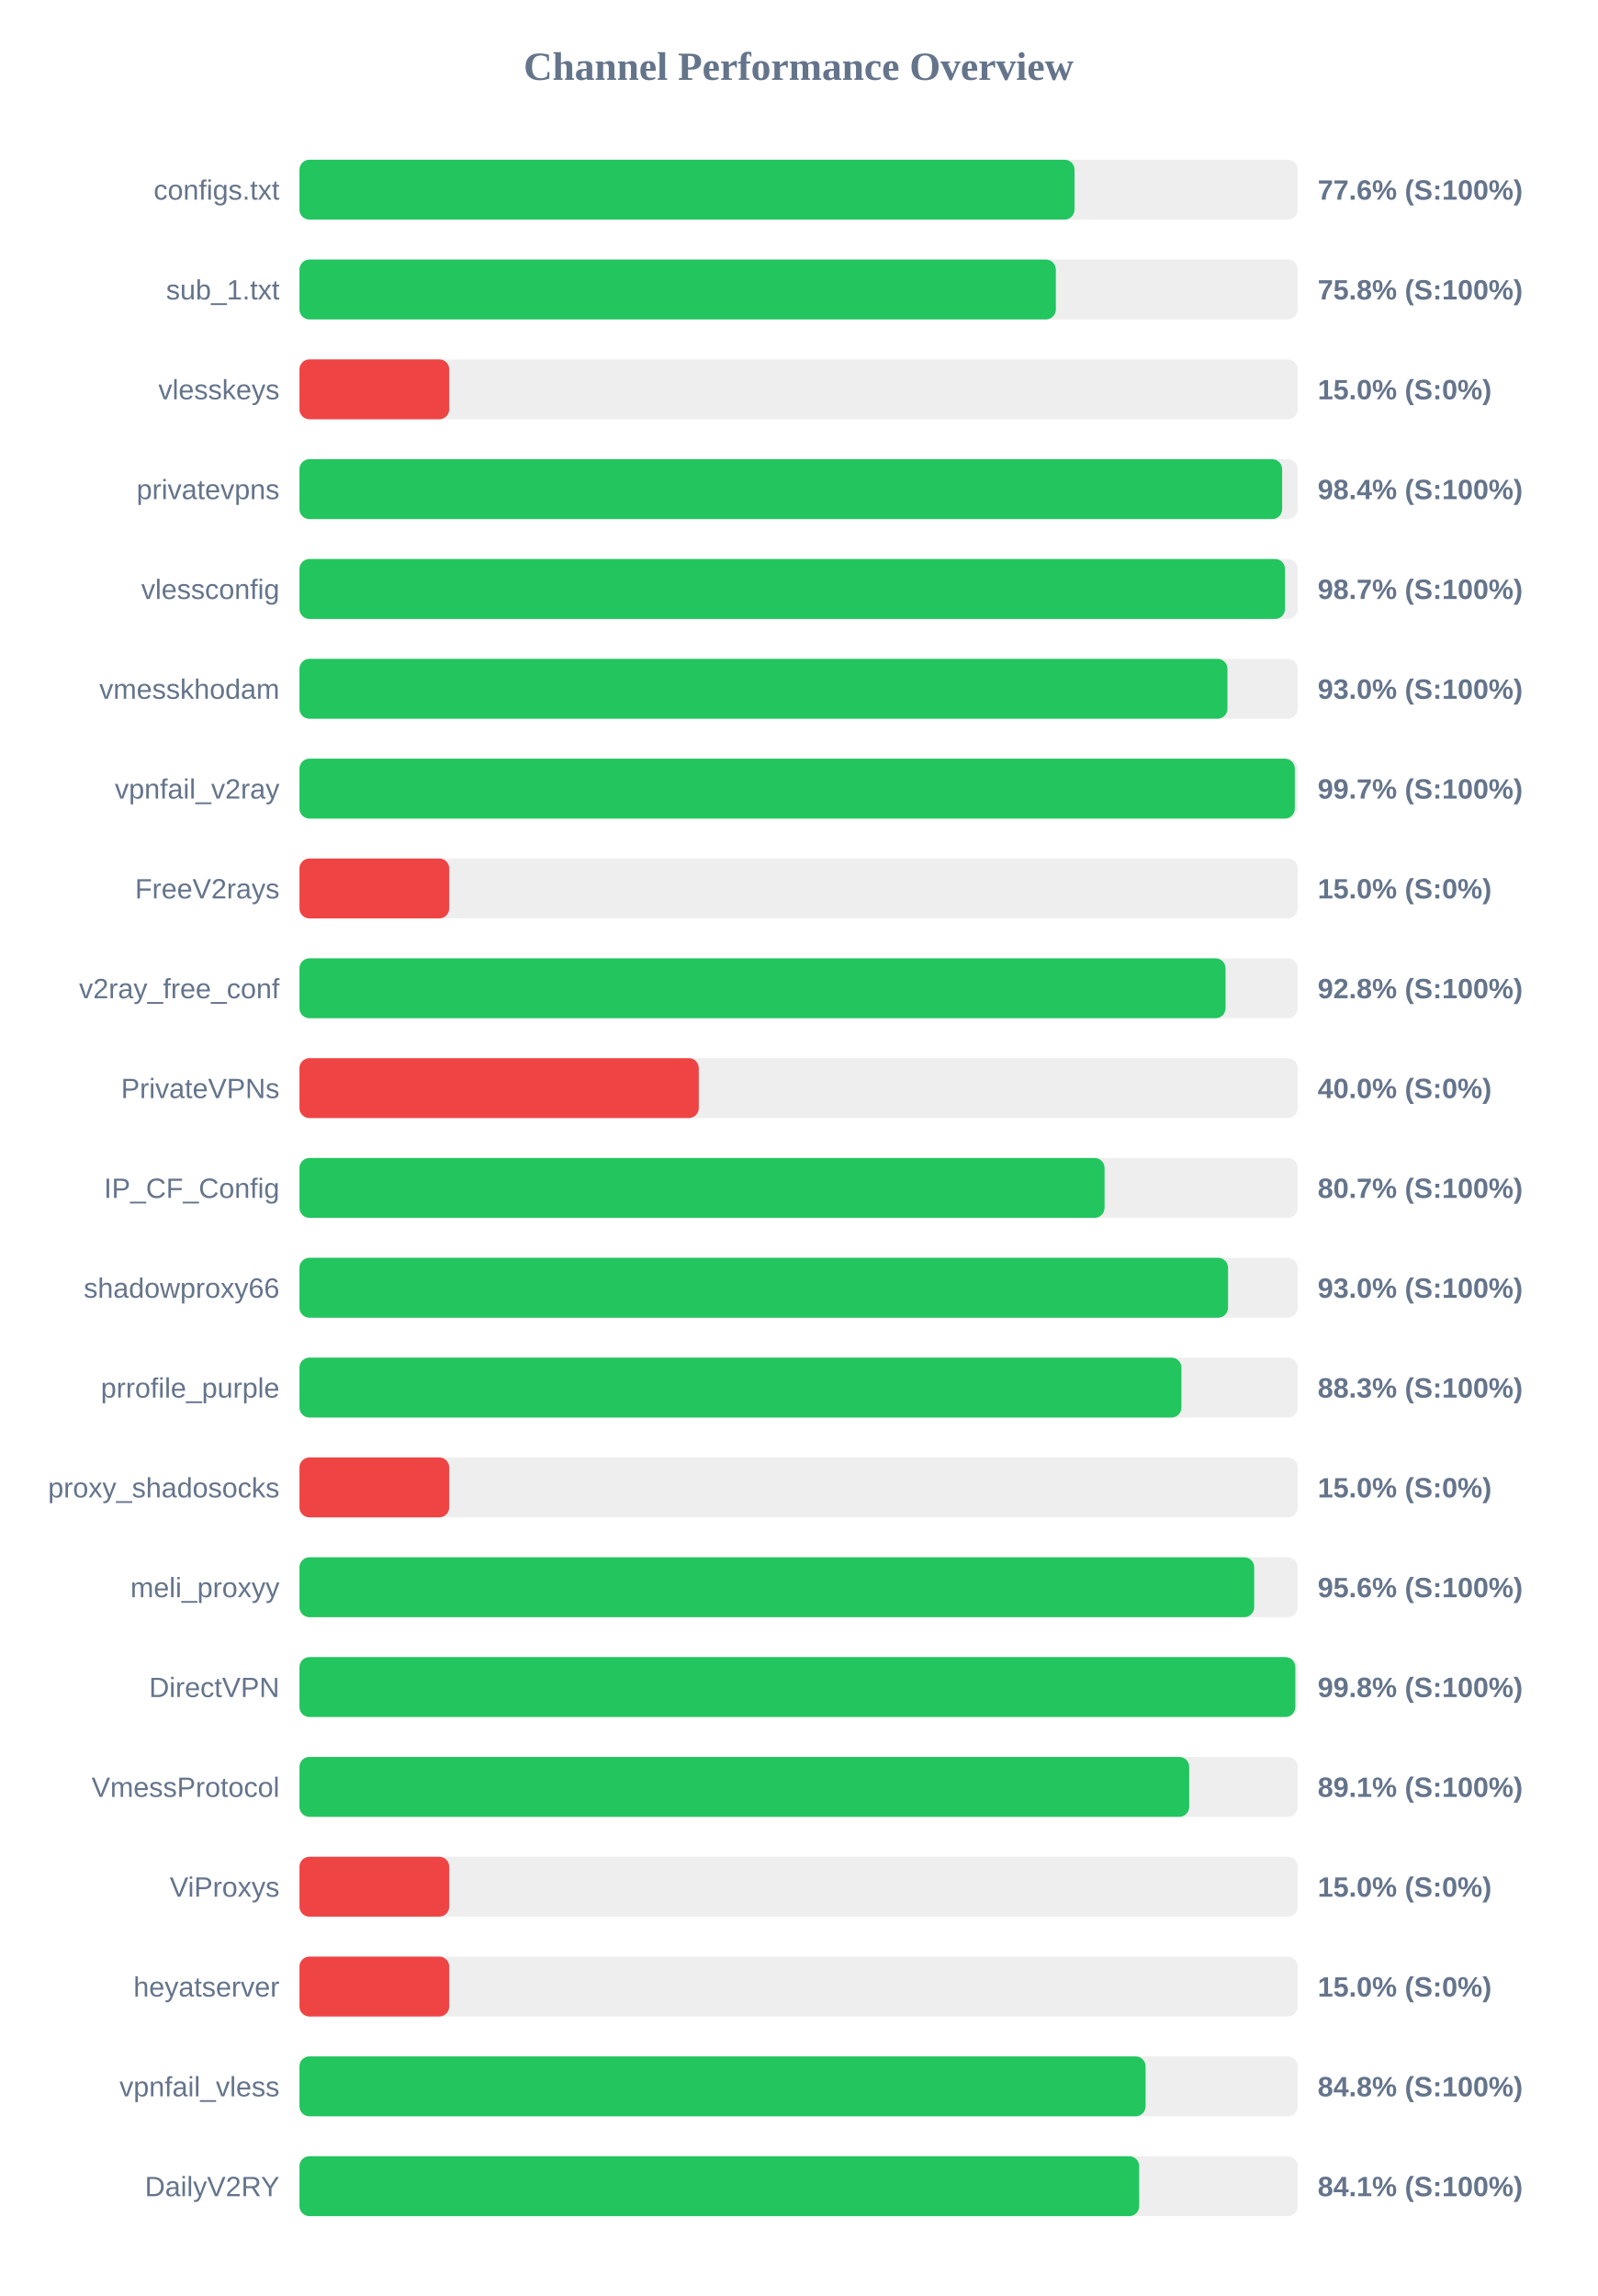
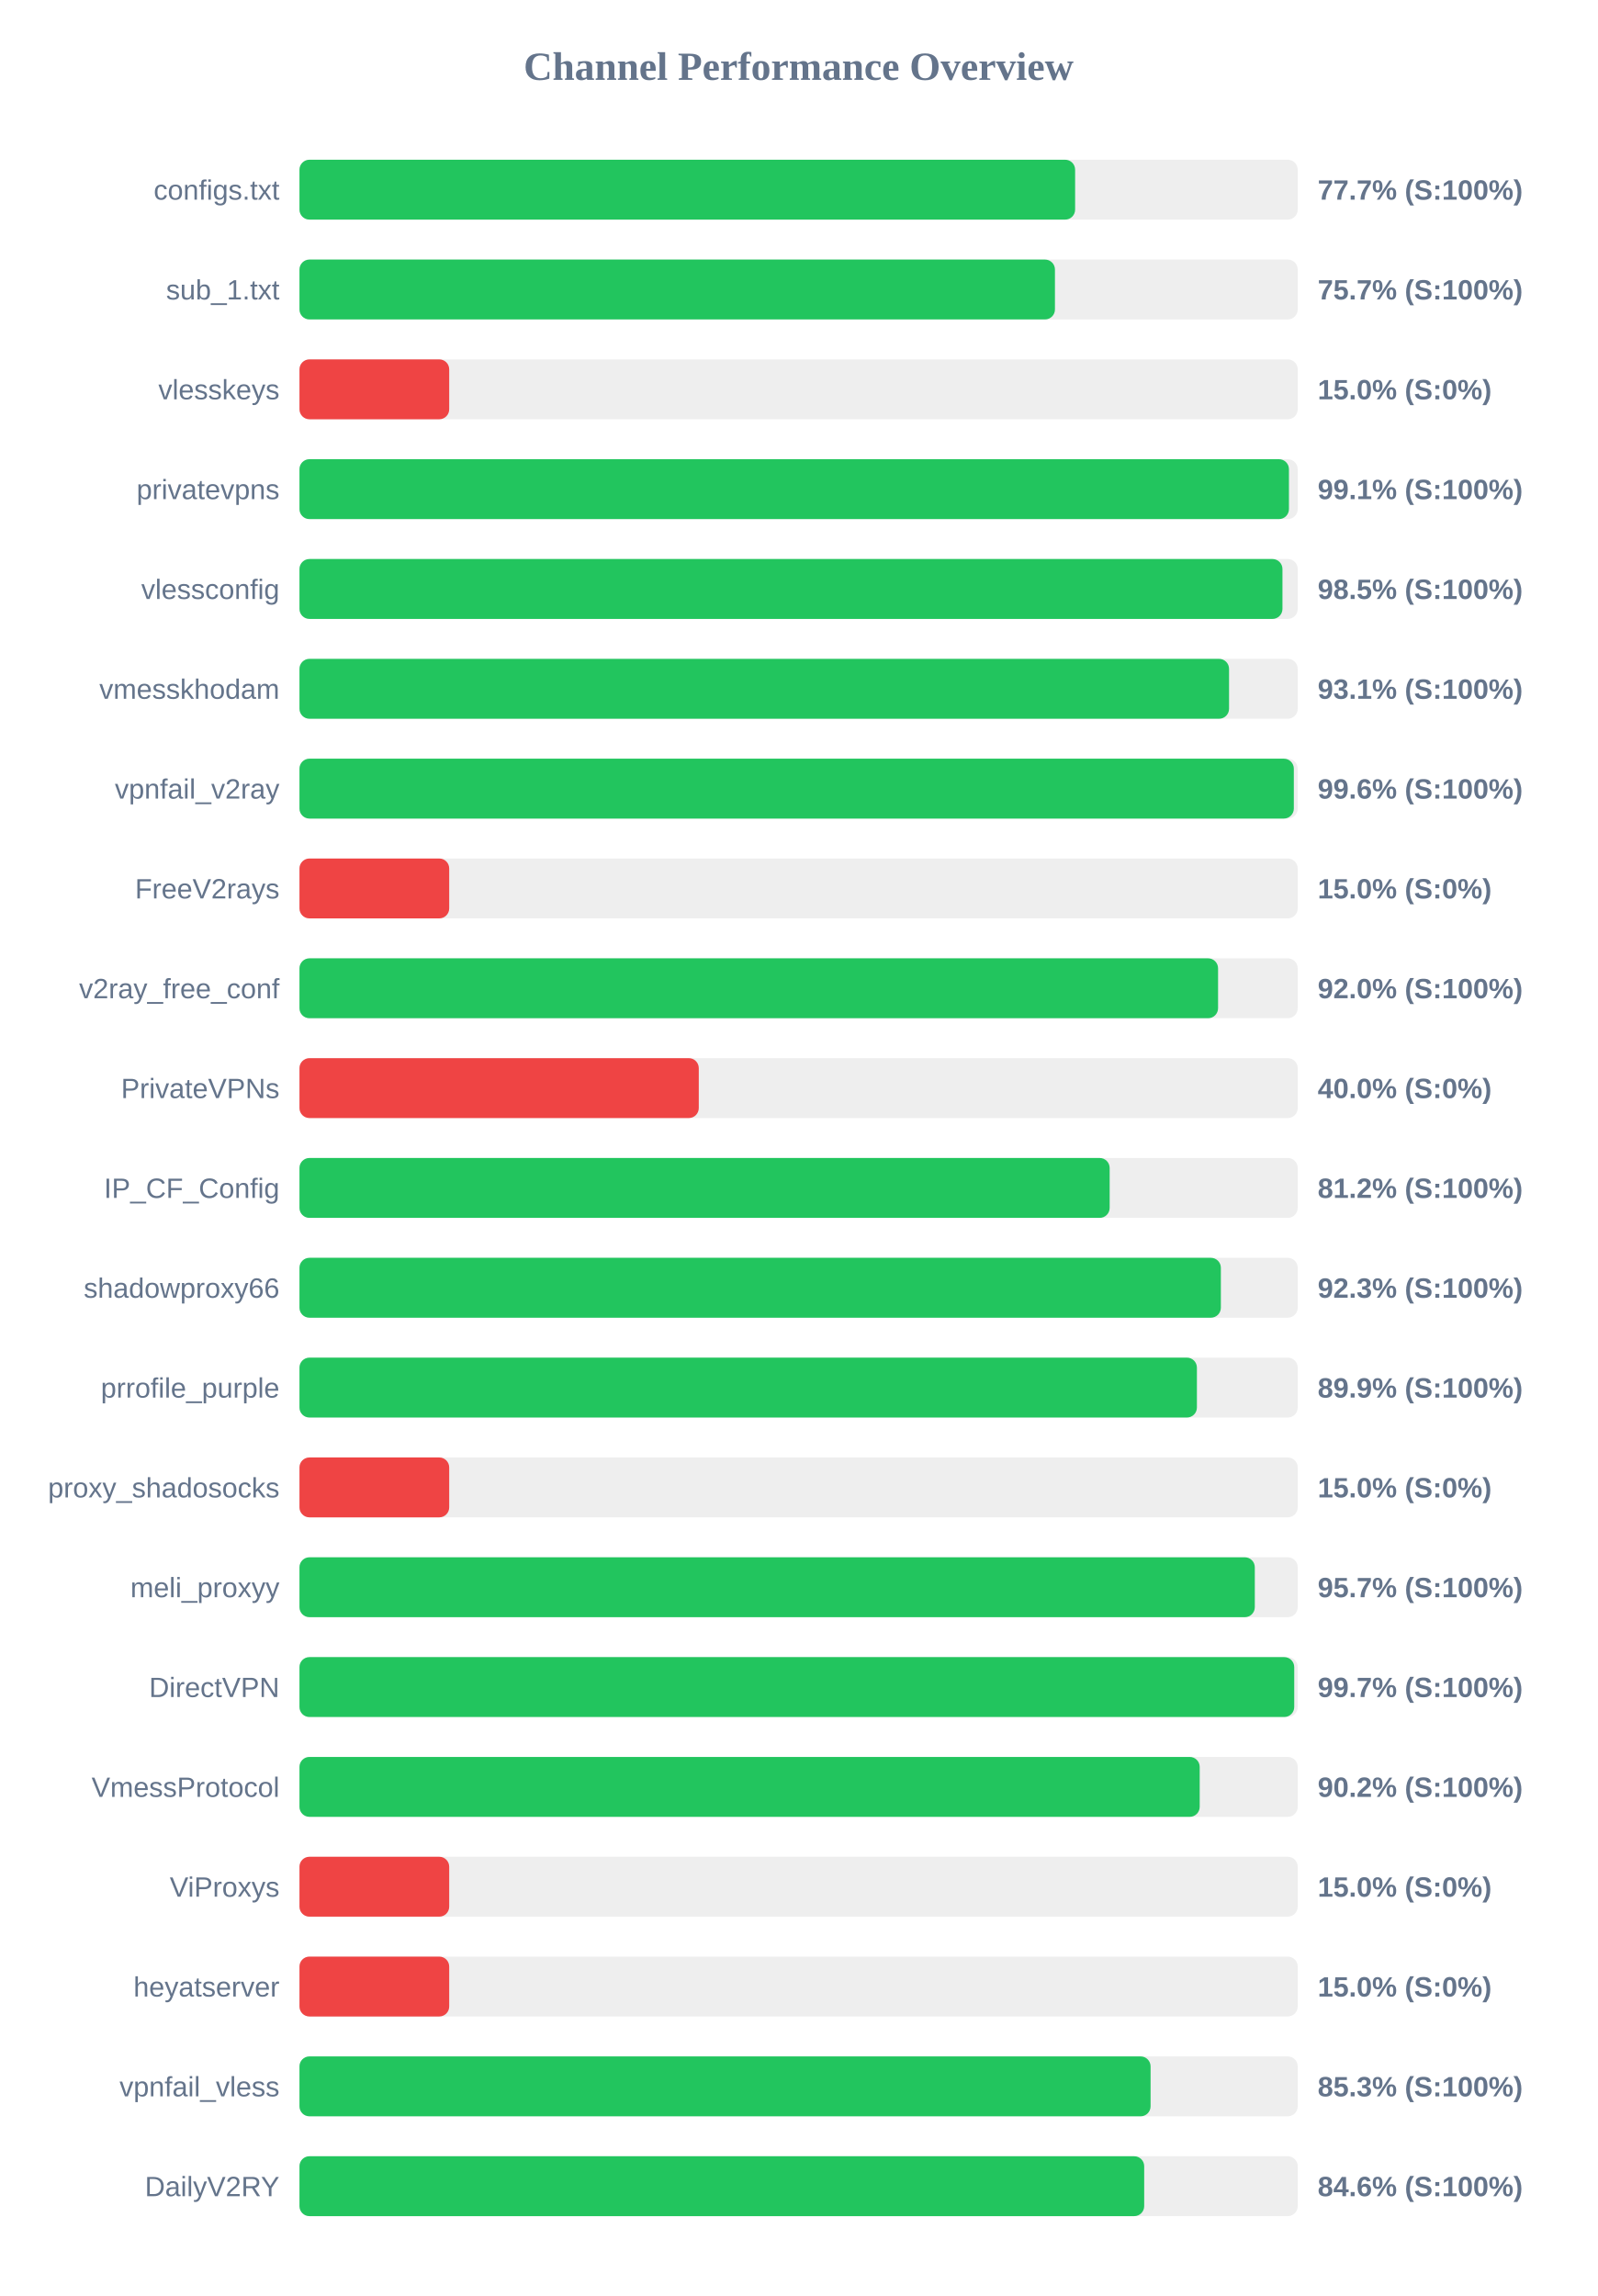
<svg xmlns="http://www.w3.org/2000/svg" width="800" height="1150" version="1.1">
  <style>
        .row { font: 14px Arial; fill: #64748b; }
        .score { font: bold 14px Arial; fill: #64748b; }
    </style>
  <text x="400" y="40" text-anchor="middle" font-size="20px" font-weight="bold" fill="#64748b">Channel Performance Overview</text>
  <rect x="150" y="80" width="500" height="30" fill="#eee" rx="5" />
-   <rect x="150" y="80" width="388.2" height="30" fill="#22c55e" rx="5" />
+   <rect x="150" y="80" width="388.5" height="30" fill="#22c55e" rx="5" />
  <text x="140" y="100" text-anchor="end" class="row">configs.txt</text>
-   <text x="660" y="100" text-anchor="start" class="score">77.6% (S:100%)</text>
+   <text x="660" y="100" text-anchor="start" class="score">77.7% (S:100%)</text>
  <rect x="150" y="130" width="500" height="30" fill="#eee" rx="5" />
-   <rect x="150" y="130" width="378.85" height="30" fill="#22c55e" rx="5" />
+   <rect x="150" y="130" width="378.4" height="30" fill="#22c55e" rx="5" />
  <text x="140" y="150" text-anchor="end" class="row">sub_1.txt</text>
-   <text x="660" y="150" text-anchor="start" class="score">75.8% (S:100%)</text>
+   <text x="660" y="150" text-anchor="start" class="score">75.7% (S:100%)</text>
  <rect x="150" y="180" width="500" height="30" fill="#eee" rx="5" />
  <rect x="150" y="180" width="75.0" height="30" fill="#ef4444" rx="5" />
  <text x="140" y="200" text-anchor="end" class="row">vlesskeys</text>
  <text x="660" y="200" text-anchor="start" class="score">15.0% (S:0%)</text>
  <rect x="150" y="230" width="500" height="30" fill="#eee" rx="5" />
-   <rect x="150" y="230" width="492.2" height="30" fill="#22c55e" rx="5" />
+   <rect x="150" y="230" width="495.6" height="30" fill="#22c55e" rx="5" />
  <text x="140" y="250" text-anchor="end" class="row">privatevpns</text>
-   <text x="660" y="250" text-anchor="start" class="score">98.4% (S:100%)</text>
+   <text x="660" y="250" text-anchor="start" class="score">99.1% (S:100%)</text>
  <rect x="150" y="280" width="500" height="30" fill="#eee" rx="5" />
-   <rect x="150" y="280" width="493.65" height="30" fill="#22c55e" rx="5" />
+   <rect x="150" y="280" width="492.35" height="30" fill="#22c55e" rx="5" />
  <text x="140" y="300" text-anchor="end" class="row">vlessconfig</text>
-   <text x="660" y="300" text-anchor="start" class="score">98.7% (S:100%)</text>
+   <text x="660" y="300" text-anchor="start" class="score">98.5% (S:100%)</text>
  <rect x="150" y="330" width="500" height="30" fill="#eee" rx="5" />
-   <rect x="150" y="330" width="464.8" height="30" fill="#22c55e" rx="5" />
+   <rect x="150" y="330" width="465.6" height="30" fill="#22c55e" rx="5" />
  <text x="140" y="350" text-anchor="end" class="row">vmesskhodam</text>
-   <text x="660" y="350" text-anchor="start" class="score">93.0% (S:100%)</text>
+   <text x="660" y="350" text-anchor="start" class="score">93.1% (S:100%)</text>
  <rect x="150" y="380" width="500" height="30" fill="#eee" rx="5" />
-   <rect x="150" y="380" width="498.55" height="30" fill="#22c55e" rx="5" />
+   <rect x="150" y="380" width="498.05" height="30" fill="#22c55e" rx="5" />
  <text x="140" y="400" text-anchor="end" class="row">vpnfail_v2ray</text>
-   <text x="660" y="400" text-anchor="start" class="score">99.7% (S:100%)</text>
+   <text x="660" y="400" text-anchor="start" class="score">99.6% (S:100%)</text>
  <rect x="150" y="430" width="500" height="30" fill="#eee" rx="5" />
  <rect x="150" y="430" width="75.0" height="30" fill="#ef4444" rx="5" />
  <text x="140" y="450" text-anchor="end" class="row">FreeV2rays</text>
  <text x="660" y="450" text-anchor="start" class="score">15.0% (S:0%)</text>
  <rect x="150" y="480" width="500" height="30" fill="#eee" rx="5" />
-   <rect x="150" y="480" width="463.85" height="30" fill="#22c55e" rx="5" />
+   <rect x="150" y="480" width="460.1" height="30" fill="#22c55e" rx="5" />
  <text x="140" y="500" text-anchor="end" class="row">v2ray_free_conf</text>
-   <text x="660" y="500" text-anchor="start" class="score">92.8% (S:100%)</text>
+   <text x="660" y="500" text-anchor="start" class="score">92.0% (S:100%)</text>
  <rect x="150" y="530" width="500" height="30" fill="#eee" rx="5" />
  <rect x="150" y="530" width="200.0" height="30" fill="#ef4444" rx="5" />
  <text x="140" y="550" text-anchor="end" class="row">PrivateVPNs</text>
  <text x="660" y="550" text-anchor="start" class="score">40.0% (S:0%)</text>
  <rect x="150" y="580" width="500" height="30" fill="#eee" rx="5" />
-   <rect x="150" y="580" width="403.25" height="30" fill="#22c55e" rx="5" />
+   <rect x="150" y="580" width="405.8" height="30" fill="#22c55e" rx="5" />
  <text x="140" y="600" text-anchor="end" class="row">IP_CF_Config</text>
-   <text x="660" y="600" text-anchor="start" class="score">80.7% (S:100%)</text>
+   <text x="660" y="600" text-anchor="start" class="score">81.2% (S:100%)</text>
  <rect x="150" y="630" width="500" height="30" fill="#eee" rx="5" />
-   <rect x="150" y="630" width="465.1" height="30" fill="#22c55e" rx="5" />
+   <rect x="150" y="630" width="461.5" height="30" fill="#22c55e" rx="5" />
  <text x="140" y="650" text-anchor="end" class="row">shadowproxy66</text>
-   <text x="660" y="650" text-anchor="start" class="score">93.0% (S:100%)</text>
+   <text x="660" y="650" text-anchor="start" class="score">92.3% (S:100%)</text>
  <rect x="150" y="680" width="500" height="30" fill="#eee" rx="5" />
-   <rect x="150" y="680" width="441.75" height="30" fill="#22c55e" rx="5" />
+   <rect x="150" y="680" width="449.5" height="30" fill="#22c55e" rx="5" />
  <text x="140" y="700" text-anchor="end" class="row">prrofile_purple</text>
-   <text x="660" y="700" text-anchor="start" class="score">88.3% (S:100%)</text>
+   <text x="660" y="700" text-anchor="start" class="score">89.9% (S:100%)</text>
  <rect x="150" y="730" width="500" height="30" fill="#eee" rx="5" />
  <rect x="150" y="730" width="75.0" height="30" fill="#ef4444" rx="5" />
  <text x="140" y="750" text-anchor="end" class="row">proxy_shadosocks</text>
  <text x="660" y="750" text-anchor="start" class="score">15.0% (S:0%)</text>
  <rect x="150" y="780" width="500" height="30" fill="#eee" rx="5" />
-   <rect x="150" y="780" width="478.2" height="30" fill="#22c55e" rx="5" />
+   <rect x="150" y="780" width="478.5" height="30" fill="#22c55e" rx="5" />
  <text x="140" y="800" text-anchor="end" class="row">meli_proxyy</text>
-   <text x="660" y="800" text-anchor="start" class="score">95.6% (S:100%)</text>
+   <text x="660" y="800" text-anchor="start" class="score">95.7% (S:100%)</text>
  <rect x="150" y="830" width="500" height="30" fill="#eee" rx="5" />
-   <rect x="150" y="830" width="498.8" height="30" fill="#22c55e" rx="5" />
+   <rect x="150" y="830" width="498.25" height="30" fill="#22c55e" rx="5" />
  <text x="140" y="850" text-anchor="end" class="row">DirectVPN</text>
-   <text x="660" y="850" text-anchor="start" class="score">99.8% (S:100%)</text>
+   <text x="660" y="850" text-anchor="start" class="score">99.7% (S:100%)</text>
  <rect x="150" y="880" width="500" height="30" fill="#eee" rx="5" />
-   <rect x="150" y="880" width="445.65" height="30" fill="#22c55e" rx="5" />
+   <rect x="150" y="880" width="450.9" height="30" fill="#22c55e" rx="5" />
  <text x="140" y="900" text-anchor="end" class="row">VmessProtocol</text>
-   <text x="660" y="900" text-anchor="start" class="score">89.1% (S:100%)</text>
+   <text x="660" y="900" text-anchor="start" class="score">90.2% (S:100%)</text>
  <rect x="150" y="930" width="500" height="30" fill="#eee" rx="5" />
  <rect x="150" y="930" width="75.0" height="30" fill="#ef4444" rx="5" />
  <text x="140" y="950" text-anchor="end" class="row">ViProxys</text>
  <text x="660" y="950" text-anchor="start" class="score">15.0% (S:0%)</text>
  <rect x="150" y="980" width="500" height="30" fill="#eee" rx="5" />
  <rect x="150" y="980" width="75.0" height="30" fill="#ef4444" rx="5" />
  <text x="140" y="1000" text-anchor="end" class="row">heyatserver</text>
  <text x="660" y="1000" text-anchor="start" class="score">15.0% (S:0%)</text>
  <rect x="150" y="1030" width="500" height="30" fill="#eee" rx="5" />
-   <rect x="150" y="1030" width="423.8" height="30" fill="#22c55e" rx="5" />
+   <rect x="150" y="1030" width="426.3" height="30" fill="#22c55e" rx="5" />
  <text x="140" y="1050" text-anchor="end" class="row">vpnfail_vless</text>
-   <text x="660" y="1050" text-anchor="start" class="score">84.8% (S:100%)</text>
+   <text x="660" y="1050" text-anchor="start" class="score">85.3% (S:100%)</text>
  <rect x="150" y="1080" width="500" height="30" fill="#eee" rx="5" />
-   <rect x="150" y="1080" width="420.6" height="30" fill="#22c55e" rx="5" />
+   <rect x="150" y="1080" width="423.1" height="30" fill="#22c55e" rx="5" />
  <text x="140" y="1100" text-anchor="end" class="row">DailyV2RY</text>
-   <text x="660" y="1100" text-anchor="start" class="score">84.1% (S:100%)</text>
+   <text x="660" y="1100" text-anchor="start" class="score">84.6% (S:100%)</text>
</svg>
